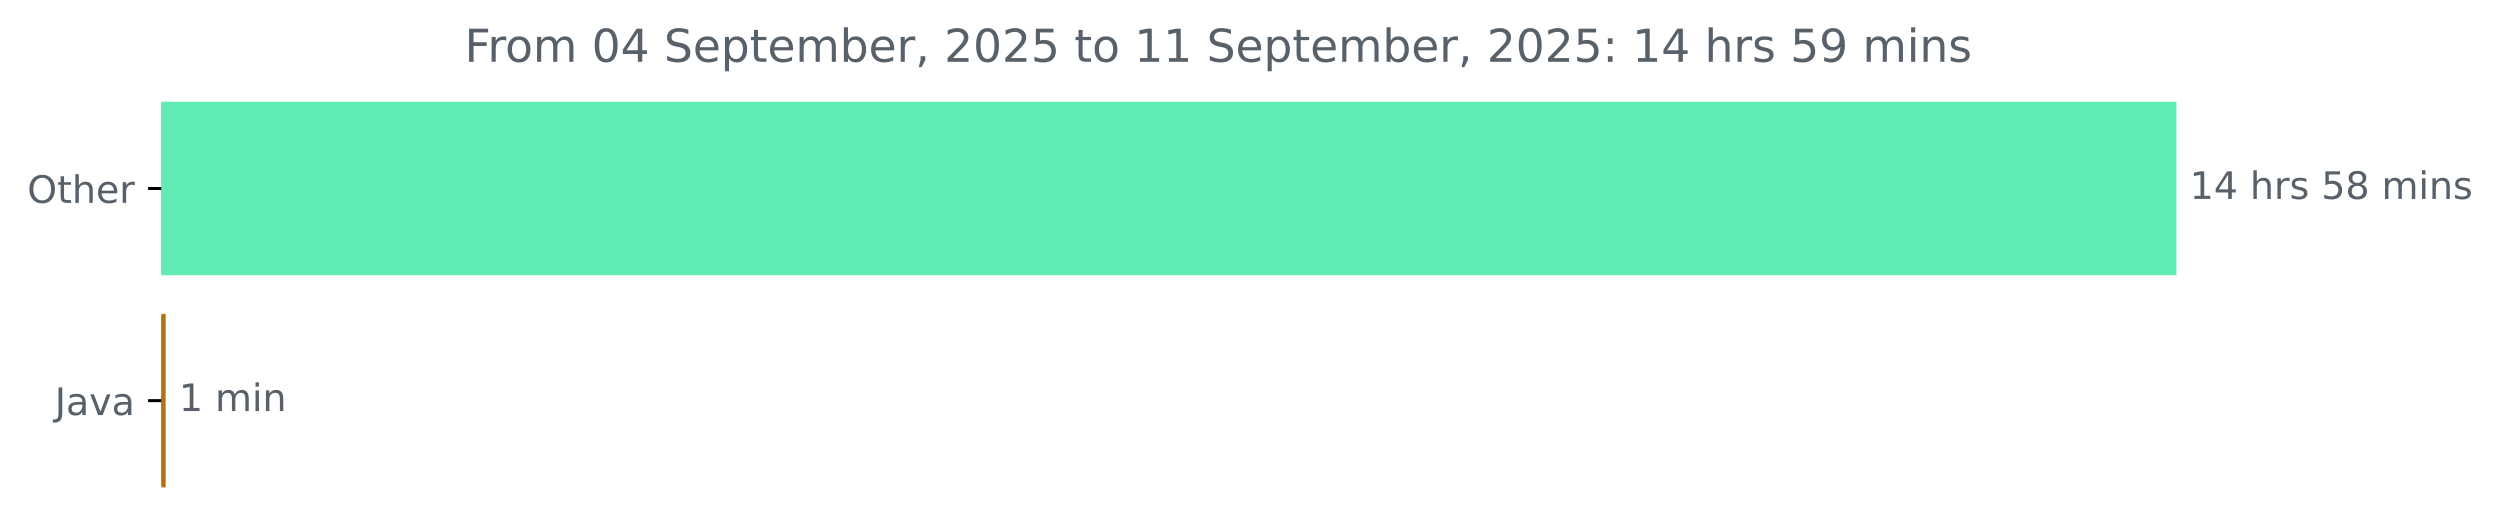
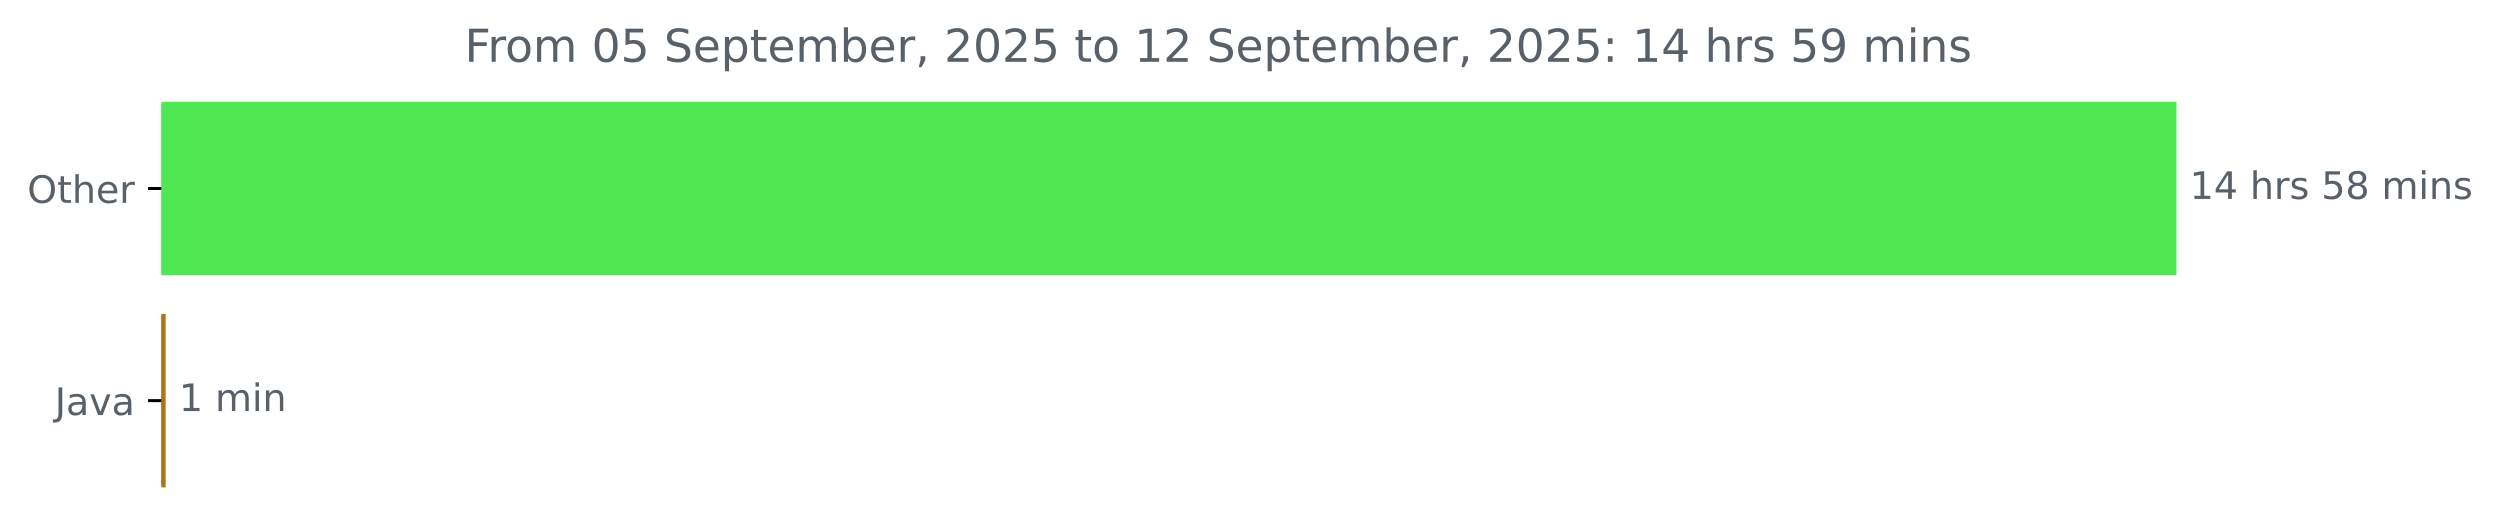
<svg xmlns="http://www.w3.org/2000/svg" xmlns:xlink="http://www.w3.org/1999/xlink" width="659.93pt" height="140.398pt" viewBox="0 0 659.93 140.398" version="1.1">
  <defs>
    <style type="text/css">*{stroke-linejoin: round; stroke-linecap: butt}</style>
  </defs>
  <g id="figure_1">
    <g id="patch_1">
      <path d="M 0 140.398  L 659.93 140.398  L 659.93 0  L 0 0  L 0 140.398  z " style="fill: none" />
    </g>
    <g id="axes_1">
      <g id="patch_2">
-         <path d="M 42.594 27.358  L 574.022 27.358  L 574.022 72.158  L 42.594 72.158  z " clip-path="url(#p40456b8109)" style="fill: #60eab4; stroke: #60eab4; stroke-linejoin: miter" />
+         <path d="M 42.594 27.358  L 574.022 27.358  L 574.022 72.158  L 42.594 72.158  z " clip-path="url(#p9b75f02a35)" style="fill: #50e755; stroke: #50e755; stroke-linejoin: miter" />
      </g>
      <g id="patch_3">
-         <path d="M 42.594 83.358  L 43.232 83.358  L 43.232 128.158  L 42.594 128.158  z " clip-path="url(#p40456b8109)" style="fill: #b07219; stroke: #b07219; stroke-linejoin: miter" />
+         <path d="M 42.594 83.358  L 43.232 83.358  L 43.232 128.158  L 42.594 128.158  z " clip-path="url(#p9b75f02a35)" style="fill: #b07219; stroke: #b07219; stroke-linejoin: miter" />
      </g>
      <g id="matplotlib.axis_1" />
      <g id="matplotlib.axis_2">
        <g id="ytick_1">
          <g id="line2d_1">
            <defs>
-               <path id="m0c1f717e0a" d="M 0 0  L -3.5 0  " style="stroke: #000000; stroke-width: 0.8" />
+               <path id="mfa5b0b9ace" d="M 0 0  L -3.5 0  " style="stroke: #000000; stroke-width: 0.8" />
            </defs>
            <g>
-               <use xlink:href="#m0c1f717e0a" x="42.594" y="49.758" style="stroke: #000000; stroke-width: 0.8" />
+               <use xlink:href="#mfa5b0b9ace" x="42.594" y="49.758" style="stroke: #000000; stroke-width: 0.8" />
            </g>
          </g>
          <g id="text_1">
            <g style="fill: #586069" transform="translate(7.2 53.55734) scale(0.1 -0.1)">
              <defs>
                <path id="DejaVuSans-4f" d="M 2522 4238  Q 1834 4238 1429 3725  Q 1025 3213 1025 2328  Q 1025 1447 1429 934  Q 1834 422 2522 422  Q 3209 422 3611 934  Q 4013 1447 4013 2328  Q 4013 3213 3611 3725  Q 3209 4238 2522 4238  z M 2522 4750  Q 3503 4750 4090 4092  Q 4678 3434 4678 2328  Q 4678 1225 4090 567  Q 3503 -91 2522 -91  Q 1538 -91 948 565  Q 359 1222 359 2328  Q 359 3434 948 4092  Q 1538 4750 2522 4750  z " transform="scale(0.015625)" />
                <path id="DejaVuSans-74" d="M 1172 4494  L 1172 3500  L 2356 3500  L 2356 3053  L 1172 3053  L 1172 1153  Q 1172 725 1289 603  Q 1406 481 1766 481  L 2356 481  L 2356 0  L 1766 0  Q 1100 0 847 248  Q 594 497 594 1153  L 594 3053  L 172 3053  L 172 3500  L 594 3500  L 594 4494  L 1172 4494  z " transform="scale(0.015625)" />
                <path id="DejaVuSans-68" d="M 3513 2113  L 3513 0  L 2938 0  L 2938 2094  Q 2938 2591 2744 2837  Q 2550 3084 2163 3084  Q 1697 3084 1428 2787  Q 1159 2491 1159 1978  L 1159 0  L 581 0  L 581 4863  L 1159 4863  L 1159 2956  Q 1366 3272 1645 3428  Q 1925 3584 2291 3584  Q 2894 3584 3203 3211  Q 3513 2838 3513 2113  z " transform="scale(0.015625)" />
                <path id="DejaVuSans-65" d="M 3597 1894  L 3597 1613  L 953 1613  Q 991 1019 1311 708  Q 1631 397 2203 397  Q 2534 397 2845 478  Q 3156 559 3463 722  L 3463 178  Q 3153 47 2828 -22  Q 2503 -91 2169 -91  Q 1331 -91 842 396  Q 353 884 353 1716  Q 353 2575 817 3079  Q 1281 3584 2069 3584  Q 2775 3584 3186 3129  Q 3597 2675 3597 1894  z M 3022 2063  Q 3016 2534 2758 2815  Q 2500 3097 2075 3097  Q 1594 3097 1305 2825  Q 1016 2553 972 2059  L 3022 2063  z " transform="scale(0.015625)" />
                <path id="DejaVuSans-72" d="M 2631 2963  Q 2534 3019 2420 3045  Q 2306 3072 2169 3072  Q 1681 3072 1420 2755  Q 1159 2438 1159 1844  L 1159 0  L 581 0  L 581 3500  L 1159 3500  L 1159 2956  Q 1341 3275 1631 3429  Q 1922 3584 2338 3584  Q 2397 3584 2469 3576  Q 2541 3569 2628 3553  L 2631 2963  z " transform="scale(0.015625)" />
              </defs>
              <use xlink:href="#DejaVuSans-4f" />
              <use xlink:href="#DejaVuSans-74" x="78.711" />
              <use xlink:href="#DejaVuSans-68" x="117.92" />
              <use xlink:href="#DejaVuSans-65" x="181.299" />
              <use xlink:href="#DejaVuSans-72" x="242.822" />
            </g>
          </g>
        </g>
        <g id="ytick_2">
          <g id="line2d_2">
            <g>
-               <use xlink:href="#m0c1f717e0a" x="42.594" y="105.758" style="stroke: #000000; stroke-width: 0.8" />
+               <use xlink:href="#mfa5b0b9ace" x="42.594" y="105.758" style="stroke: #000000; stroke-width: 0.8" />
            </g>
          </g>
          <g id="text_2">
            <g style="fill: #586069" transform="translate(14.46875 109.5573) scale(0.1 -0.1)">
              <defs>
                <path id="DejaVuSans-4a" d="M 628 4666  L 1259 4666  L 1259 325  Q 1259 -519 939 -900  Q 619 -1281 -91 -1281  L -331 -1281  L -331 -750  L -134 -750  Q 284 -750 456 -515  Q 628 -281 628 325  L 628 4666  z " transform="scale(0.015625)" />
                <path id="DejaVuSans-61" d="M 2194 1759  Q 1497 1759 1228 1600  Q 959 1441 959 1056  Q 959 750 1161 570  Q 1363 391 1709 391  Q 2188 391 2477 730  Q 2766 1069 2766 1631  L 2766 1759  L 2194 1759  z M 3341 1997  L 3341 0  L 2766 0  L 2766 531  Q 2569 213 2275 61  Q 1981 -91 1556 -91  Q 1019 -91 701 211  Q 384 513 384 1019  Q 384 1609 779 1909  Q 1175 2209 1959 2209  L 2766 2209  L 2766 2266  Q 2766 2663 2505 2880  Q 2244 3097 1772 3097  Q 1472 3097 1187 3025  Q 903 2953 641 2809  L 641 3341  Q 956 3463 1253 3523  Q 1550 3584 1831 3584  Q 2591 3584 2966 3190  Q 3341 2797 3341 1997  z " transform="scale(0.015625)" />
                <path id="DejaVuSans-76" d="M 191 3500  L 800 3500  L 1894 563  L 2988 3500  L 3597 3500  L 2284 0  L 1503 0  L 191 3500  z " transform="scale(0.015625)" />
              </defs>
              <use xlink:href="#DejaVuSans-4a" />
              <use xlink:href="#DejaVuSans-61" x="29.492" />
              <use xlink:href="#DejaVuSans-76" x="90.771" />
              <use xlink:href="#DejaVuSans-61" x="149.951" />
            </g>
          </g>
        </g>
      </g>
      <g id="text_3">
        <g style="fill: #586069" transform="translate(578.0223 52.5175) scale(0.1 -0.1)">
          <defs>
            <path id="DejaVuSans-31" d="M 794 531  L 1825 531  L 1825 4091  L 703 3866  L 703 4441  L 1819 4666  L 2450 4666  L 2450 531  L 3481 531  L 3481 0  L 794 0  L 794 531  z " transform="scale(0.015625)" />
            <path id="DejaVuSans-34" d="M 2419 4116  L 825 1625  L 2419 1625  L 2419 4116  z M 2253 4666  L 3047 4666  L 3047 1625  L 3713 1625  L 3713 1100  L 3047 1100  L 3047 0  L 2419 0  L 2419 1100  L 313 1100  L 313 1709  L 2253 4666  z " transform="scale(0.015625)" />
            <path id="DejaVuSans-20" transform="scale(0.015625)" />
            <path id="DejaVuSans-73" d="M 2834 3397  L 2834 2853  Q 2591 2978 2328 3040  Q 2066 3103 1784 3103  Q 1356 3103 1142 2972  Q 928 2841 928 2578  Q 928 2378 1081 2264  Q 1234 2150 1697 2047  L 1894 2003  Q 2506 1872 2764 1633  Q 3022 1394 3022 966  Q 3022 478 2636 193  Q 2250 -91 1575 -91  Q 1294 -91 989 -36  Q 684 19 347 128  L 347 722  Q 666 556 975 473  Q 1284 391 1588 391  Q 1994 391 2212 530  Q 2431 669 2431 922  Q 2431 1156 2273 1281  Q 2116 1406 1581 1522  L 1381 1569  Q 847 1681 609 1914  Q 372 2147 372 2553  Q 372 3047 722 3315  Q 1072 3584 1716 3584  Q 2034 3584 2315 3537  Q 2597 3491 2834 3397  z " transform="scale(0.015625)" />
            <path id="DejaVuSans-35" d="M 691 4666  L 3169 4666  L 3169 4134  L 1269 4134  L 1269 2991  Q 1406 3038 1543 3061  Q 1681 3084 1819 3084  Q 2600 3084 3056 2656  Q 3513 2228 3513 1497  Q 3513 744 3044 326  Q 2575 -91 1722 -91  Q 1428 -91 1123 -41  Q 819 9 494 109  L 494 744  Q 775 591 1075 516  Q 1375 441 1709 441  Q 2250 441 2565 725  Q 2881 1009 2881 1497  Q 2881 1984 2565 2268  Q 2250 2553 1709 2553  Q 1456 2553 1204 2497  Q 953 2441 691 2322  L 691 4666  z " transform="scale(0.015625)" />
            <path id="DejaVuSans-38" d="M 2034 2216  Q 1584 2216 1326 1975  Q 1069 1734 1069 1313  Q 1069 891 1326 650  Q 1584 409 2034 409  Q 2484 409 2743 651  Q 3003 894 3003 1313  Q 3003 1734 2745 1975  Q 2488 2216 2034 2216  z M 1403 2484  Q 997 2584 770 2862  Q 544 3141 544 3541  Q 544 4100 942 4425  Q 1341 4750 2034 4750  Q 2731 4750 3128 4425  Q 3525 4100 3525 3541  Q 3525 3141 3298 2862  Q 3072 2584 2669 2484  Q 3125 2378 3379 2068  Q 3634 1759 3634 1313  Q 3634 634 3220 271  Q 2806 -91 2034 -91  Q 1263 -91 848 271  Q 434 634 434 1313  Q 434 1759 690 2068  Q 947 2378 1403 2484  z M 1172 3481  Q 1172 3119 1398 2916  Q 1625 2713 2034 2713  Q 2441 2713 2670 2916  Q 2900 3119 2900 3481  Q 2900 3844 2670 4047  Q 2441 4250 2034 4250  Q 1625 4250 1398 4047  Q 1172 3844 1172 3481  z " transform="scale(0.015625)" />
            <path id="DejaVuSans-6d" d="M 3328 2828  Q 3544 3216 3844 3400  Q 4144 3584 4550 3584  Q 5097 3584 5394 3201  Q 5691 2819 5691 2113  L 5691 0  L 5113 0  L 5113 2094  Q 5113 2597 4934 2840  Q 4756 3084 4391 3084  Q 3944 3084 3684 2787  Q 3425 2491 3425 1978  L 3425 0  L 2847 0  L 2847 2094  Q 2847 2600 2669 2842  Q 2491 3084 2119 3084  Q 1678 3084 1418 2786  Q 1159 2488 1159 1978  L 1159 0  L 581 0  L 581 3500  L 1159 3500  L 1159 2956  Q 1356 3278 1631 3431  Q 1906 3584 2284 3584  Q 2666 3584 2933 3390  Q 3200 3197 3328 2828  z " transform="scale(0.015625)" />
            <path id="DejaVuSans-69" d="M 603 3500  L 1178 3500  L 1178 0  L 603 0  L 603 3500  z M 603 4863  L 1178 4863  L 1178 4134  L 603 4134  L 603 4863  z " transform="scale(0.015625)" />
            <path id="DejaVuSans-6e" d="M 3513 2113  L 3513 0  L 2938 0  L 2938 2094  Q 2938 2591 2744 2837  Q 2550 3084 2163 3084  Q 1697 3084 1428 2787  Q 1159 2491 1159 1978  L 1159 0  L 581 0  L 581 3500  L 1159 3500  L 1159 2956  Q 1366 3272 1645 3428  Q 1925 3584 2291 3584  Q 2894 3584 3203 3211  Q 3513 2838 3513 2113  z " transform="scale(0.015625)" />
          </defs>
          <use xlink:href="#DejaVuSans-31" />
          <use xlink:href="#DejaVuSans-34" x="63.623" />
          <use xlink:href="#DejaVuSans-20" x="127.246" />
          <use xlink:href="#DejaVuSans-68" x="159.033" />
          <use xlink:href="#DejaVuSans-72" x="222.412" />
          <use xlink:href="#DejaVuSans-73" x="263.525" />
          <use xlink:href="#DejaVuSans-20" x="315.625" />
          <use xlink:href="#DejaVuSans-35" x="347.412" />
          <use xlink:href="#DejaVuSans-38" x="411.035" />
          <use xlink:href="#DejaVuSans-20" x="474.658" />
          <use xlink:href="#DejaVuSans-6d" x="506.445" />
          <use xlink:href="#DejaVuSans-69" x="603.857" />
          <use xlink:href="#DejaVuSans-6e" x="631.641" />
          <use xlink:href="#DejaVuSans-73" x="695.02" />
        </g>
      </g>
      <g id="text_4">
        <g style="fill: #586069" transform="translate(47.23223 108.5175) scale(0.1 -0.1)">
          <use xlink:href="#DejaVuSans-31" />
          <use xlink:href="#DejaVuSans-20" x="63.623" />
          <use xlink:href="#DejaVuSans-6d" x="95.41" />
          <use xlink:href="#DejaVuSans-69" x="192.822" />
          <use xlink:href="#DejaVuSans-6e" x="220.605" />
        </g>
      </g>
      <g id="text_5">
        <g style="fill: #586069" transform="translate(122.6506 16.31812) scale(0.12 -0.12)">
          <defs>
            <path id="DejaVuSans-46" d="M 628 4666  L 3309 4666  L 3309 4134  L 1259 4134  L 1259 2759  L 3109 2759  L 3109 2228  L 1259 2228  L 1259 0  L 628 0  L 628 4666  z " transform="scale(0.015625)" />
            <path id="DejaVuSans-6f" d="M 1959 3097  Q 1497 3097 1228 2736  Q 959 2375 959 1747  Q 959 1119 1226 758  Q 1494 397 1959 397  Q 2419 397 2687 759  Q 2956 1122 2956 1747  Q 2956 2369 2687 2733  Q 2419 3097 1959 3097  z M 1959 3584  Q 2709 3584 3137 3096  Q 3566 2609 3566 1747  Q 3566 888 3137 398  Q 2709 -91 1959 -91  Q 1206 -91 779 398  Q 353 888 353 1747  Q 353 2609 779 3096  Q 1206 3584 1959 3584  z " transform="scale(0.015625)" />
            <path id="DejaVuSans-30" d="M 2034 4250  Q 1547 4250 1301 3770  Q 1056 3291 1056 2328  Q 1056 1369 1301 889  Q 1547 409 2034 409  Q 2525 409 2770 889  Q 3016 1369 3016 2328  Q 3016 3291 2770 3770  Q 2525 4250 2034 4250  z M 2034 4750  Q 2819 4750 3233 4129  Q 3647 3509 3647 2328  Q 3647 1150 3233 529  Q 2819 -91 2034 -91  Q 1250 -91 836 529  Q 422 1150 422 2328  Q 422 3509 836 4129  Q 1250 4750 2034 4750  z " transform="scale(0.015625)" />
            <path id="DejaVuSans-53" d="M 3425 4513  L 3425 3897  Q 3066 4069 2747 4153  Q 2428 4238 2131 4238  Q 1616 4238 1336 4038  Q 1056 3838 1056 3469  Q 1056 3159 1242 3001  Q 1428 2844 1947 2747  L 2328 2669  Q 3034 2534 3370 2195  Q 3706 1856 3706 1288  Q 3706 609 3251 259  Q 2797 -91 1919 -91  Q 1588 -91 1214 -16  Q 841 59 441 206  L 441 856  Q 825 641 1194 531  Q 1563 422 1919 422  Q 2459 422 2753 634  Q 3047 847 3047 1241  Q 3047 1584 2836 1778  Q 2625 1972 2144 2069  L 1759 2144  Q 1053 2284 737 2584  Q 422 2884 422 3419  Q 422 4038 858 4394  Q 1294 4750 2059 4750  Q 2388 4750 2728 4690  Q 3069 4631 3425 4513  z " transform="scale(0.015625)" />
            <path id="DejaVuSans-70" d="M 1159 525  L 1159 -1331  L 581 -1331  L 581 3500  L 1159 3500  L 1159 2969  Q 1341 3281 1617 3432  Q 1894 3584 2278 3584  Q 2916 3584 3314 3078  Q 3713 2572 3713 1747  Q 3713 922 3314 415  Q 2916 -91 2278 -91  Q 1894 -91 1617 61  Q 1341 213 1159 525  z M 3116 1747  Q 3116 2381 2855 2742  Q 2594 3103 2138 3103  Q 1681 3103 1420 2742  Q 1159 2381 1159 1747  Q 1159 1113 1420 752  Q 1681 391 2138 391  Q 2594 391 2855 752  Q 3116 1113 3116 1747  z " transform="scale(0.015625)" />
            <path id="DejaVuSans-62" d="M 3116 1747  Q 3116 2381 2855 2742  Q 2594 3103 2138 3103  Q 1681 3103 1420 2742  Q 1159 2381 1159 1747  Q 1159 1113 1420 752  Q 1681 391 2138 391  Q 2594 391 2855 752  Q 3116 1113 3116 1747  z M 1159 2969  Q 1341 3281 1617 3432  Q 1894 3584 2278 3584  Q 2916 3584 3314 3078  Q 3713 2572 3713 1747  Q 3713 922 3314 415  Q 2916 -91 2278 -91  Q 1894 -91 1617 61  Q 1341 213 1159 525  L 1159 0  L 581 0  L 581 4863  L 1159 4863  L 1159 2969  z " transform="scale(0.015625)" />
            <path id="DejaVuSans-2c" d="M 750 794  L 1409 794  L 1409 256  L 897 -744  L 494 -744  L 750 256  L 750 794  z " transform="scale(0.015625)" />
            <path id="DejaVuSans-32" d="M 1228 531  L 3431 531  L 3431 0  L 469 0  L 469 531  Q 828 903 1448 1529  Q 2069 2156 2228 2338  Q 2531 2678 2651 2914  Q 2772 3150 2772 3378  Q 2772 3750 2511 3984  Q 2250 4219 1831 4219  Q 1534 4219 1204 4116  Q 875 4013 500 3803  L 500 4441  Q 881 4594 1212 4672  Q 1544 4750 1819 4750  Q 2544 4750 2975 4387  Q 3406 4025 3406 3419  Q 3406 3131 3298 2873  Q 3191 2616 2906 2266  Q 2828 2175 2409 1742  Q 1991 1309 1228 531  z " transform="scale(0.015625)" />
            <path id="DejaVuSans-3a" d="M 750 794  L 1409 794  L 1409 0  L 750 0  L 750 794  z M 750 3309  L 1409 3309  L 1409 2516  L 750 2516  L 750 3309  z " transform="scale(0.015625)" />
            <path id="DejaVuSans-39" d="M 703 97  L 703 672  Q 941 559 1184 500  Q 1428 441 1663 441  Q 2288 441 2617 861  Q 2947 1281 2994 2138  Q 2813 1869 2534 1725  Q 2256 1581 1919 1581  Q 1219 1581 811 2004  Q 403 2428 403 3163  Q 403 3881 828 4315  Q 1253 4750 1959 4750  Q 2769 4750 3195 4129  Q 3622 3509 3622 2328  Q 3622 1225 3098 567  Q 2575 -91 1691 -91  Q 1453 -91 1209 -44  Q 966 3 703 97  z M 1959 2075  Q 2384 2075 2632 2365  Q 2881 2656 2881 3163  Q 2881 3666 2632 3958  Q 2384 4250 1959 4250  Q 1534 4250 1286 3958  Q 1038 3666 1038 3163  Q 1038 2656 1286 2365  Q 1534 2075 1959 2075  z " transform="scale(0.015625)" />
          </defs>
          <use xlink:href="#DejaVuSans-46" />
          <use xlink:href="#DejaVuSans-72" x="50.27" />
          <use xlink:href="#DejaVuSans-6f" x="89.133" />
          <use xlink:href="#DejaVuSans-6d" x="150.314" />
          <use xlink:href="#DejaVuSans-20" x="247.727" />
          <use xlink:href="#DejaVuSans-30" x="279.514" />
-           <use xlink:href="#DejaVuSans-34" x="343.137" />
+           <use xlink:href="#DejaVuSans-35" x="343.137" />
          <use xlink:href="#DejaVuSans-20" x="406.76" />
          <use xlink:href="#DejaVuSans-53" x="438.547" />
          <use xlink:href="#DejaVuSans-65" x="502.023" />
          <use xlink:href="#DejaVuSans-70" x="563.547" />
          <use xlink:href="#DejaVuSans-74" x="627.023" />
          <use xlink:href="#DejaVuSans-65" x="666.232" />
          <use xlink:href="#DejaVuSans-6d" x="727.756" />
          <use xlink:href="#DejaVuSans-62" x="825.168" />
          <use xlink:href="#DejaVuSans-65" x="888.645" />
          <use xlink:href="#DejaVuSans-72" x="950.168" />
          <use xlink:href="#DejaVuSans-2c" x="991.281" />
          <use xlink:href="#DejaVuSans-20" x="1023.068" />
          <use xlink:href="#DejaVuSans-32" x="1054.855" />
          <use xlink:href="#DejaVuSans-30" x="1118.479" />
          <use xlink:href="#DejaVuSans-32" x="1182.102" />
          <use xlink:href="#DejaVuSans-35" x="1245.725" />
          <use xlink:href="#DejaVuSans-20" x="1309.348" />
          <use xlink:href="#DejaVuSans-74" x="1341.135" />
          <use xlink:href="#DejaVuSans-6f" x="1380.344" />
          <use xlink:href="#DejaVuSans-20" x="1441.525" />
          <use xlink:href="#DejaVuSans-31" x="1473.312" />
-           <use xlink:href="#DejaVuSans-31" x="1536.936" />
+           <use xlink:href="#DejaVuSans-32" x="1536.936" />
          <use xlink:href="#DejaVuSans-20" x="1600.559" />
          <use xlink:href="#DejaVuSans-53" x="1632.346" />
          <use xlink:href="#DejaVuSans-65" x="1695.822" />
          <use xlink:href="#DejaVuSans-70" x="1757.346" />
          <use xlink:href="#DejaVuSans-74" x="1820.822" />
          <use xlink:href="#DejaVuSans-65" x="1860.031" />
          <use xlink:href="#DejaVuSans-6d" x="1921.555" />
          <use xlink:href="#DejaVuSans-62" x="2018.967" />
          <use xlink:href="#DejaVuSans-65" x="2082.443" />
          <use xlink:href="#DejaVuSans-72" x="2143.967" />
          <use xlink:href="#DejaVuSans-2c" x="2185.08" />
          <use xlink:href="#DejaVuSans-20" x="2216.867" />
          <use xlink:href="#DejaVuSans-32" x="2248.654" />
          <use xlink:href="#DejaVuSans-30" x="2312.277" />
          <use xlink:href="#DejaVuSans-32" x="2375.9" />
          <use xlink:href="#DejaVuSans-35" x="2439.523" />
          <use xlink:href="#DejaVuSans-3a" x="2503.146" />
          <use xlink:href="#DejaVuSans-20" x="2536.838" />
          <use xlink:href="#DejaVuSans-31" x="2568.625" />
          <use xlink:href="#DejaVuSans-34" x="2632.248" />
          <use xlink:href="#DejaVuSans-20" x="2695.871" />
          <use xlink:href="#DejaVuSans-68" x="2727.658" />
          <use xlink:href="#DejaVuSans-72" x="2791.037" />
          <use xlink:href="#DejaVuSans-73" x="2832.15" />
          <use xlink:href="#DejaVuSans-20" x="2884.25" />
          <use xlink:href="#DejaVuSans-35" x="2916.037" />
          <use xlink:href="#DejaVuSans-39" x="2979.66" />
          <use xlink:href="#DejaVuSans-20" x="3043.283" />
          <use xlink:href="#DejaVuSans-6d" x="3075.07" />
          <use xlink:href="#DejaVuSans-69" x="3172.482" />
          <use xlink:href="#DejaVuSans-6e" x="3200.266" />
          <use xlink:href="#DejaVuSans-73" x="3263.645" />
        </g>
      </g>
    </g>
  </g>
  <defs>
-     <clipPath id="p40456b8109">
+     <clipPath id="p9b75f02a35">
      <rect x="42.594" y="22.318" width="558" height="110.88" />
    </clipPath>
  </defs>
</svg>
